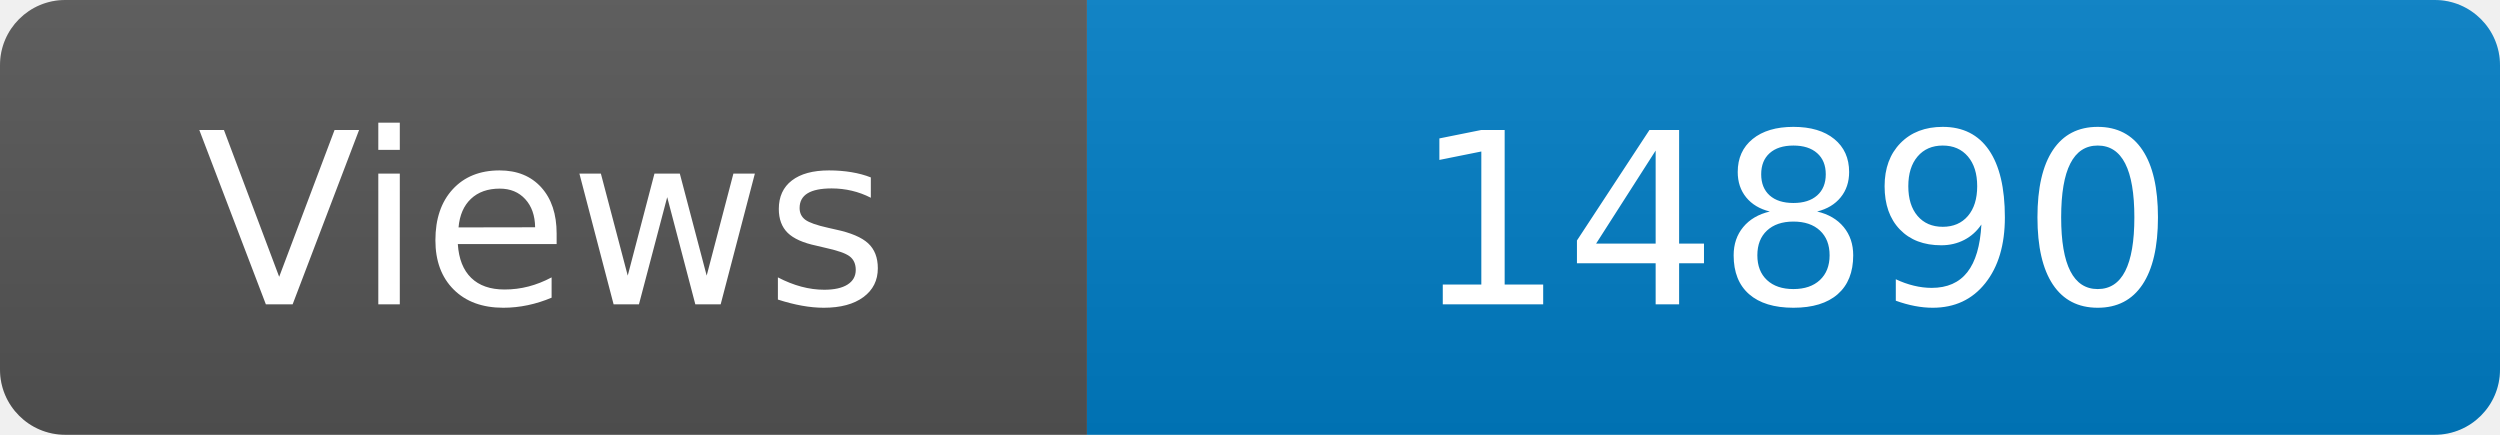
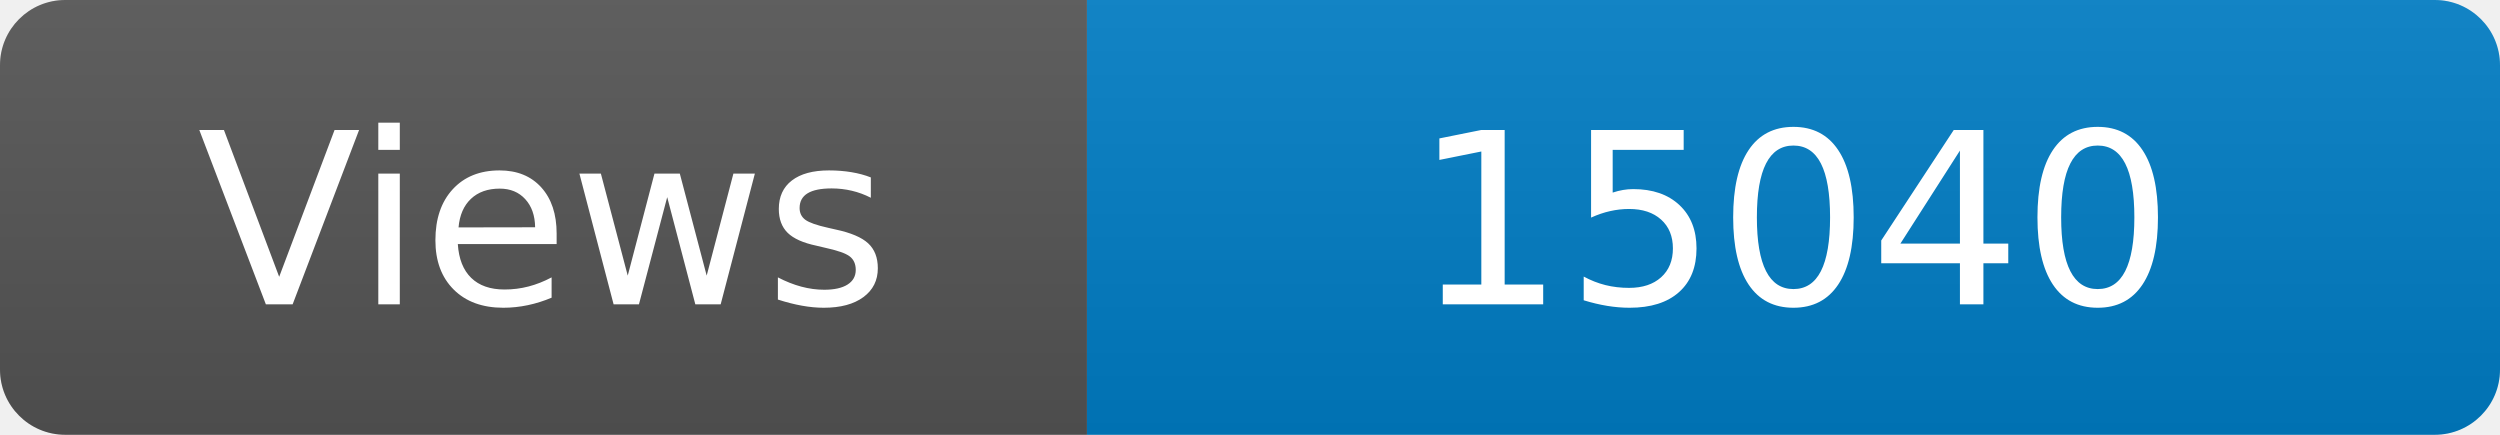
<svg xmlns="http://www.w3.org/2000/svg" width="115" height="20" role="img" aria-label="Maintained?: yes">
  <linearGradient id="s" x2="0" y2="100%">
    <stop offset="0" stop-color="#bbb" stop-opacity=".1" />
    <stop offset="1" stop-opacity=".1" />
  </linearGradient>
  <clipPath id="r">
    <rect width="115" height="20" rx="3" fill="#fff" />
  </clipPath>
  <g clip-path="url(#r)">
    <rect width="50" height="20" fill="#555" />
    <rect x="50" width="160" height="20" fill="#007ec6" />
    <rect width="115" height="20" fill="url(#s)" />
  </g>
  <g fill="#fff" text-anchor="middle" font-family="Verdana,Geneva,DejaVu Sans,sans-serif" font-size="110">
    <text x="250" y="140" transform="scale(.1)" fill="#fff">Views</text>
-     <text x="825" y="140" transform="scale(.1)" fill="#fff">14890</text>
+     <text x="825" y="140" transform="scale(.1)" fill="#fff">15040</text>
  </g>
</svg>
